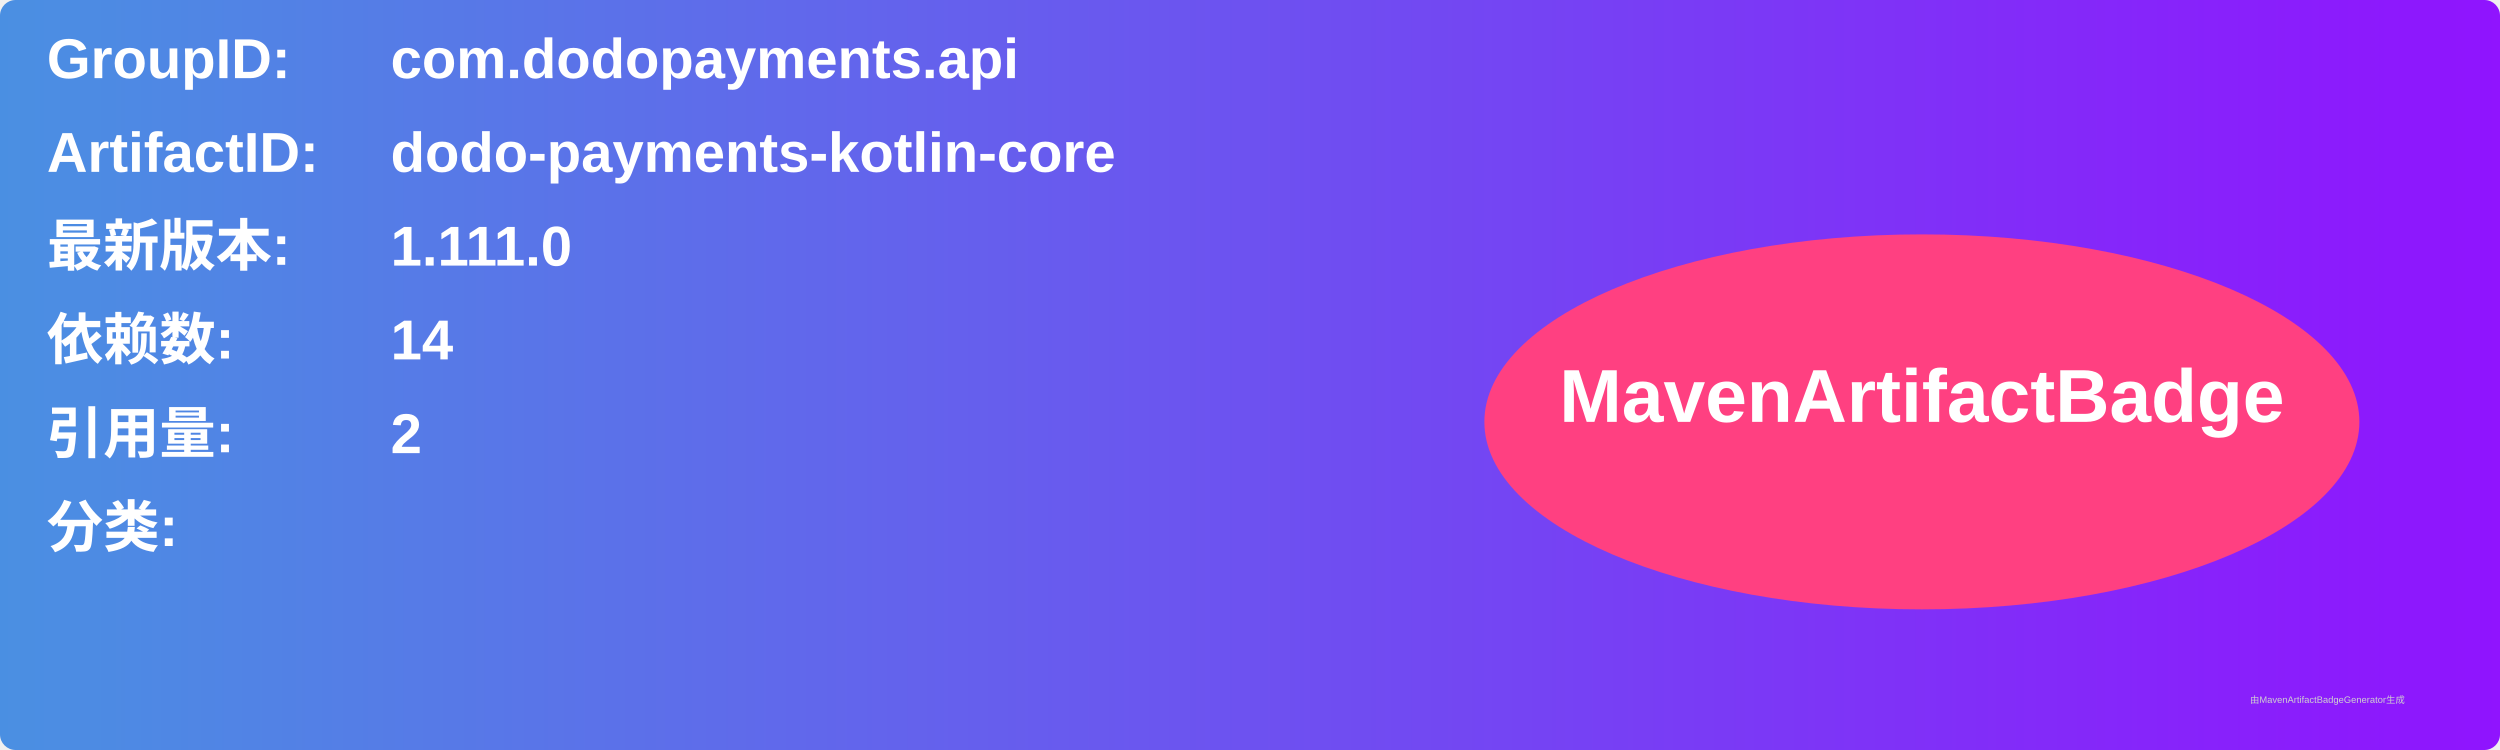
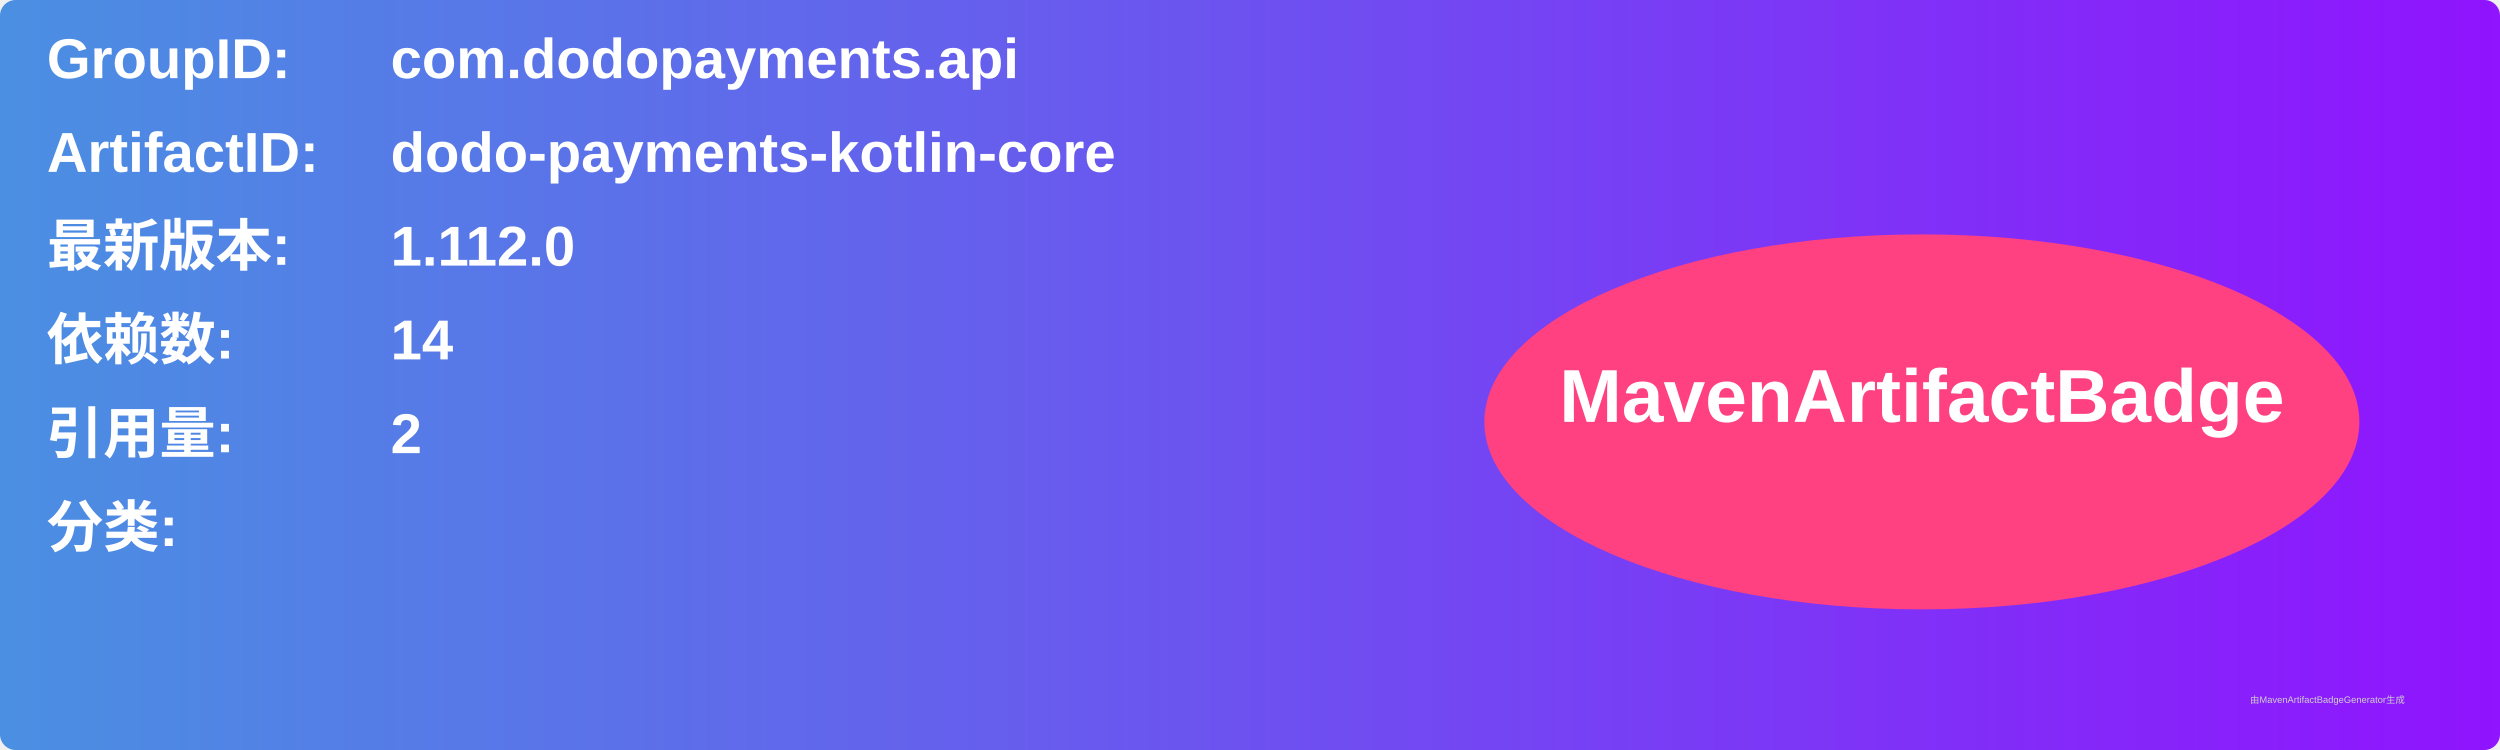
<svg xmlns="http://www.w3.org/2000/svg" width="800" height="240" viewBox="0 0 800 240">
  <linearGradient id="grad" x1="0%" y1="0%" x2="100%" y2="0%">
    <stop offset="0%" stop-color="#4a90e2" />
    <stop offset="100%" stop-color="#9013fe" />
  </linearGradient>
  <rect width="100%" height="100%" rx="5" ry="5" fill="url(#grad)" />
  <g transform="translate(15, 15)">
    <text x="0" y="10" font-family="Arial" font-size="18" fill="white" font-weight="bold" width="260">GroupID:</text>
    <text x="110" y="10" font-family="Arial" font-size="18" fill="white" font-weight="bold" width="460">com.dodopayments.api</text>
    <text x="0" y="40" font-family="Arial" font-size="18" fill="white" font-weight="bold" width="260">ArtifactID:</text>
    <text x="110" y="40" font-family="Arial" font-size="18" fill="white" font-weight="bold" width="460">dodo-payments-kotlin-core</text>
    <text x="0" y="70" font-family="Arial" font-size="18" fill="white" font-weight="bold">最新版本:</text>
    <text x="110" y="70" font-family="Arial" font-size="18" fill="white" font-weight="bold">
-       <tspan font-weight="bold">1.111.0</tspan>
+       <tspan font-weight="bold">1.112.0</tspan>
    </text>
    <text x="0" y="100" font-family="Arial" font-size="18" fill="white" font-weight="bold">依赖数: </text>
    <text x="110" y="100" font-family="Arial" font-size="18" fill="white">
      <tspan font-weight="bold">14</tspan>
    </text>
    <text x="0" y="130" font-family="Arial" font-size="18" fill="white" font-weight="bold">引用量: </text>
    <text x="110" y="130" font-family="Arial" font-size="18" fill="white">
      <tspan font-weight="bold">2</tspan>
    </text>
    <text x="0" y="160" font-family="Arial" font-size="18" fill="white" font-weight="bold">分类:</text>
    <text x="10" y="190" font-family="Arial" font-size="10" fill="white">
      <tspan font-weight="bold" />
    </text>
    <ellipse cx="600" cy="120" rx="140" ry="60" fill="#ff4081" />
    <text x="600" y="120" text-anchor="middle" font-family="Arial" font-size="24" fill="white" font-weight="bold">MavenArtifactBadge</text>
  </g>
  <text x="720" y="225" font-family="Arial" font-size="3" fill="#d0d0d0">由MavenArtifactBadgeGenerator生成</text>
</svg>
